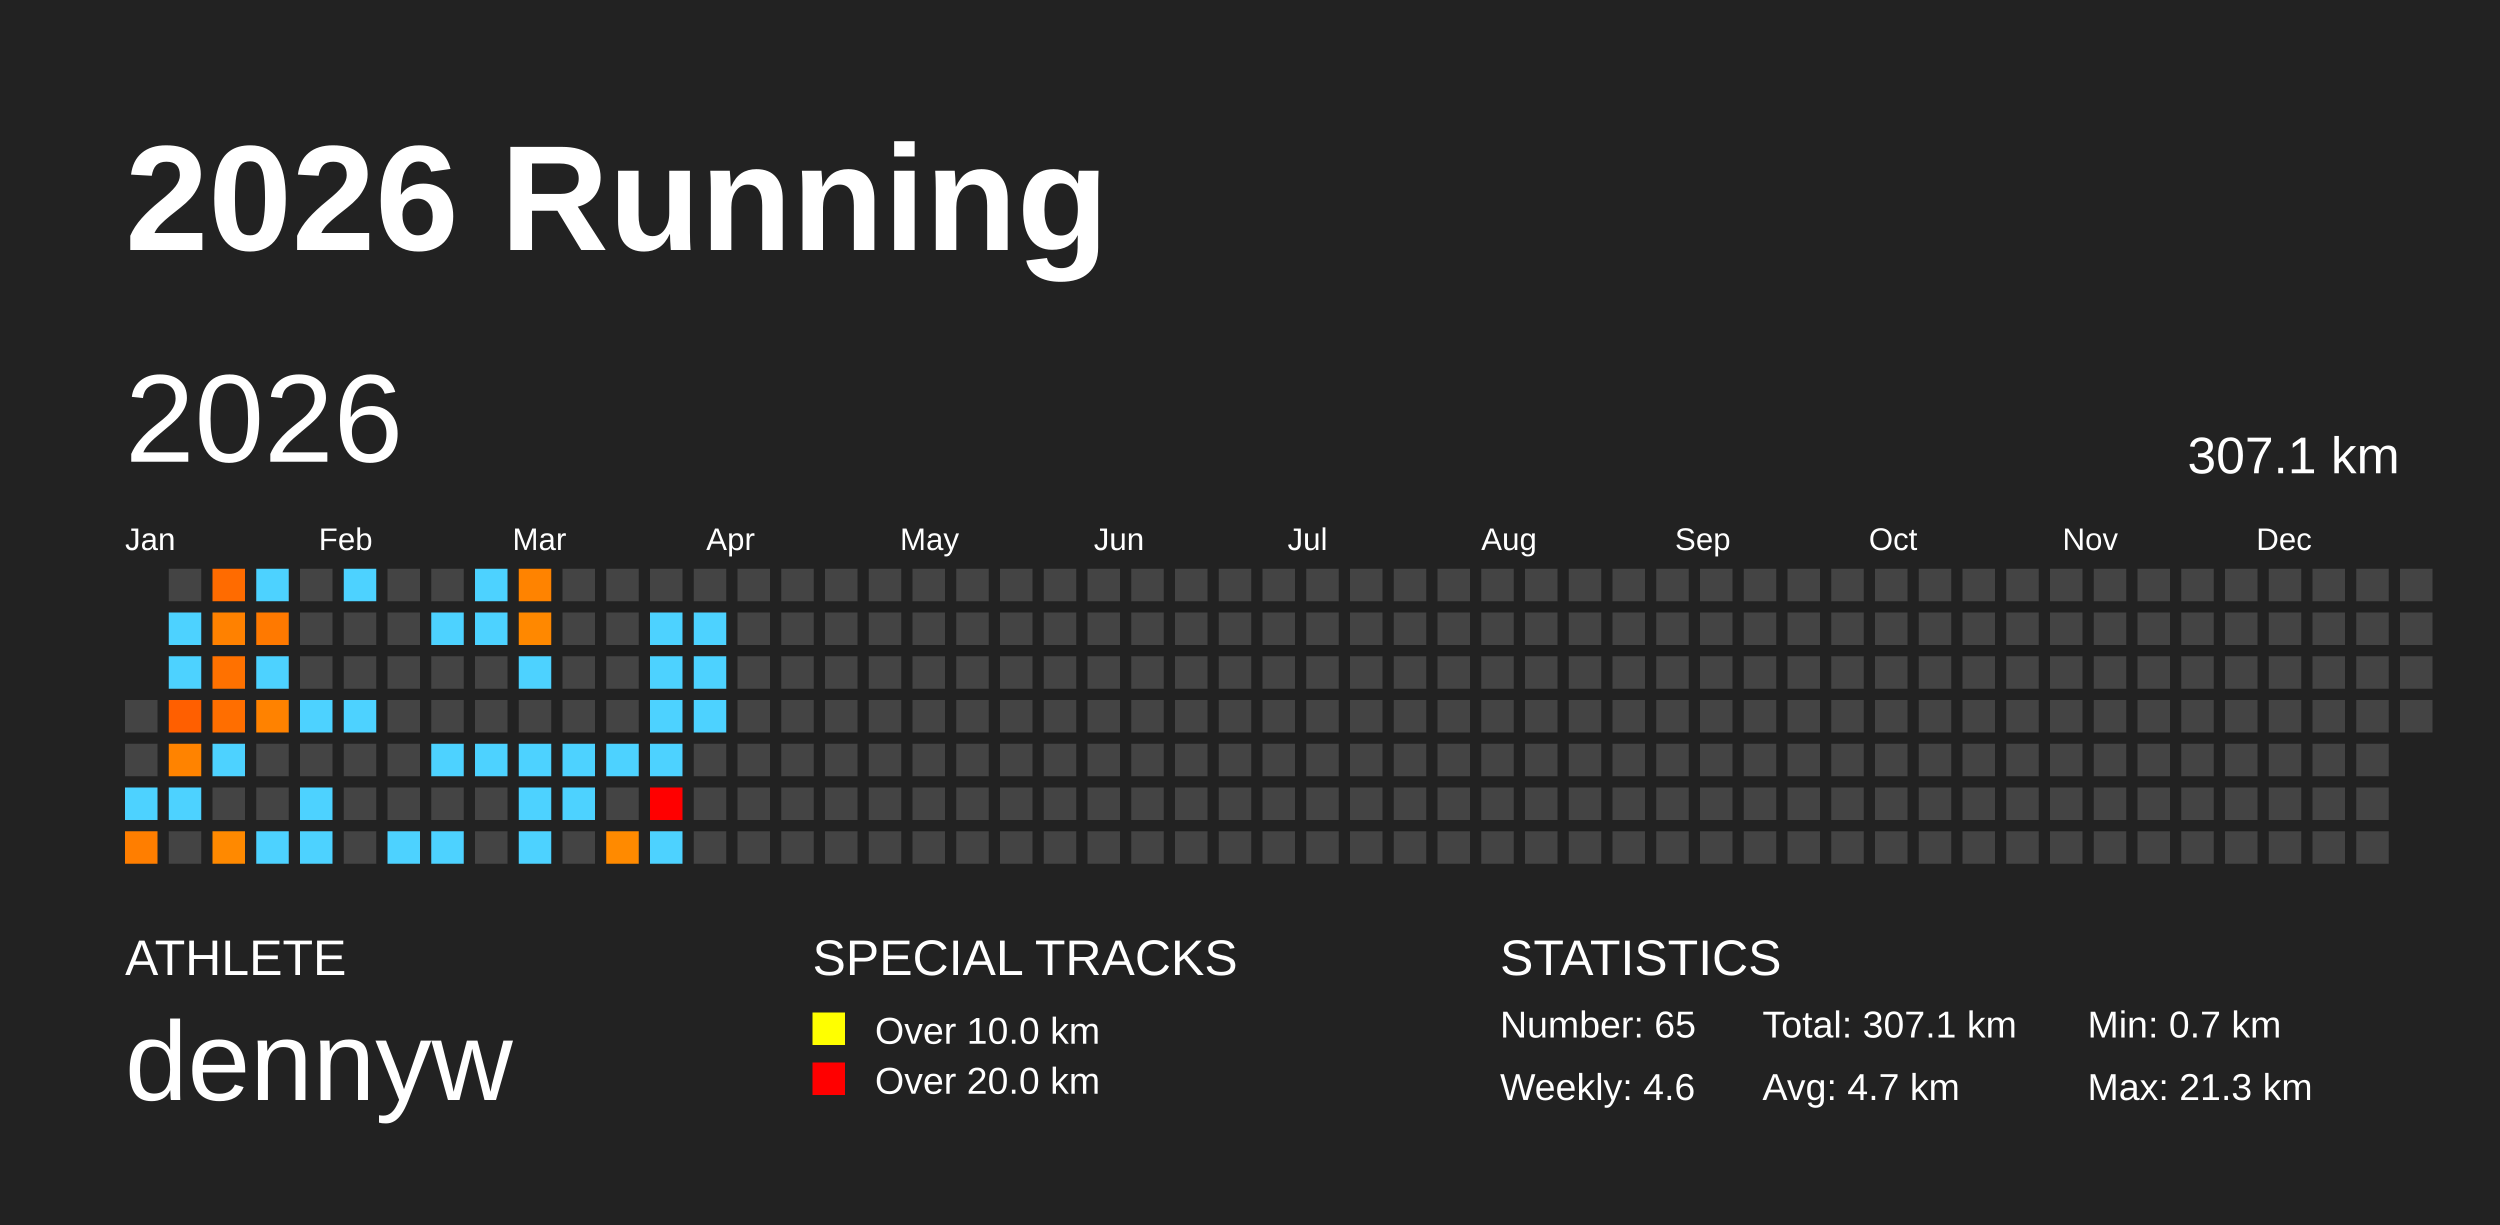
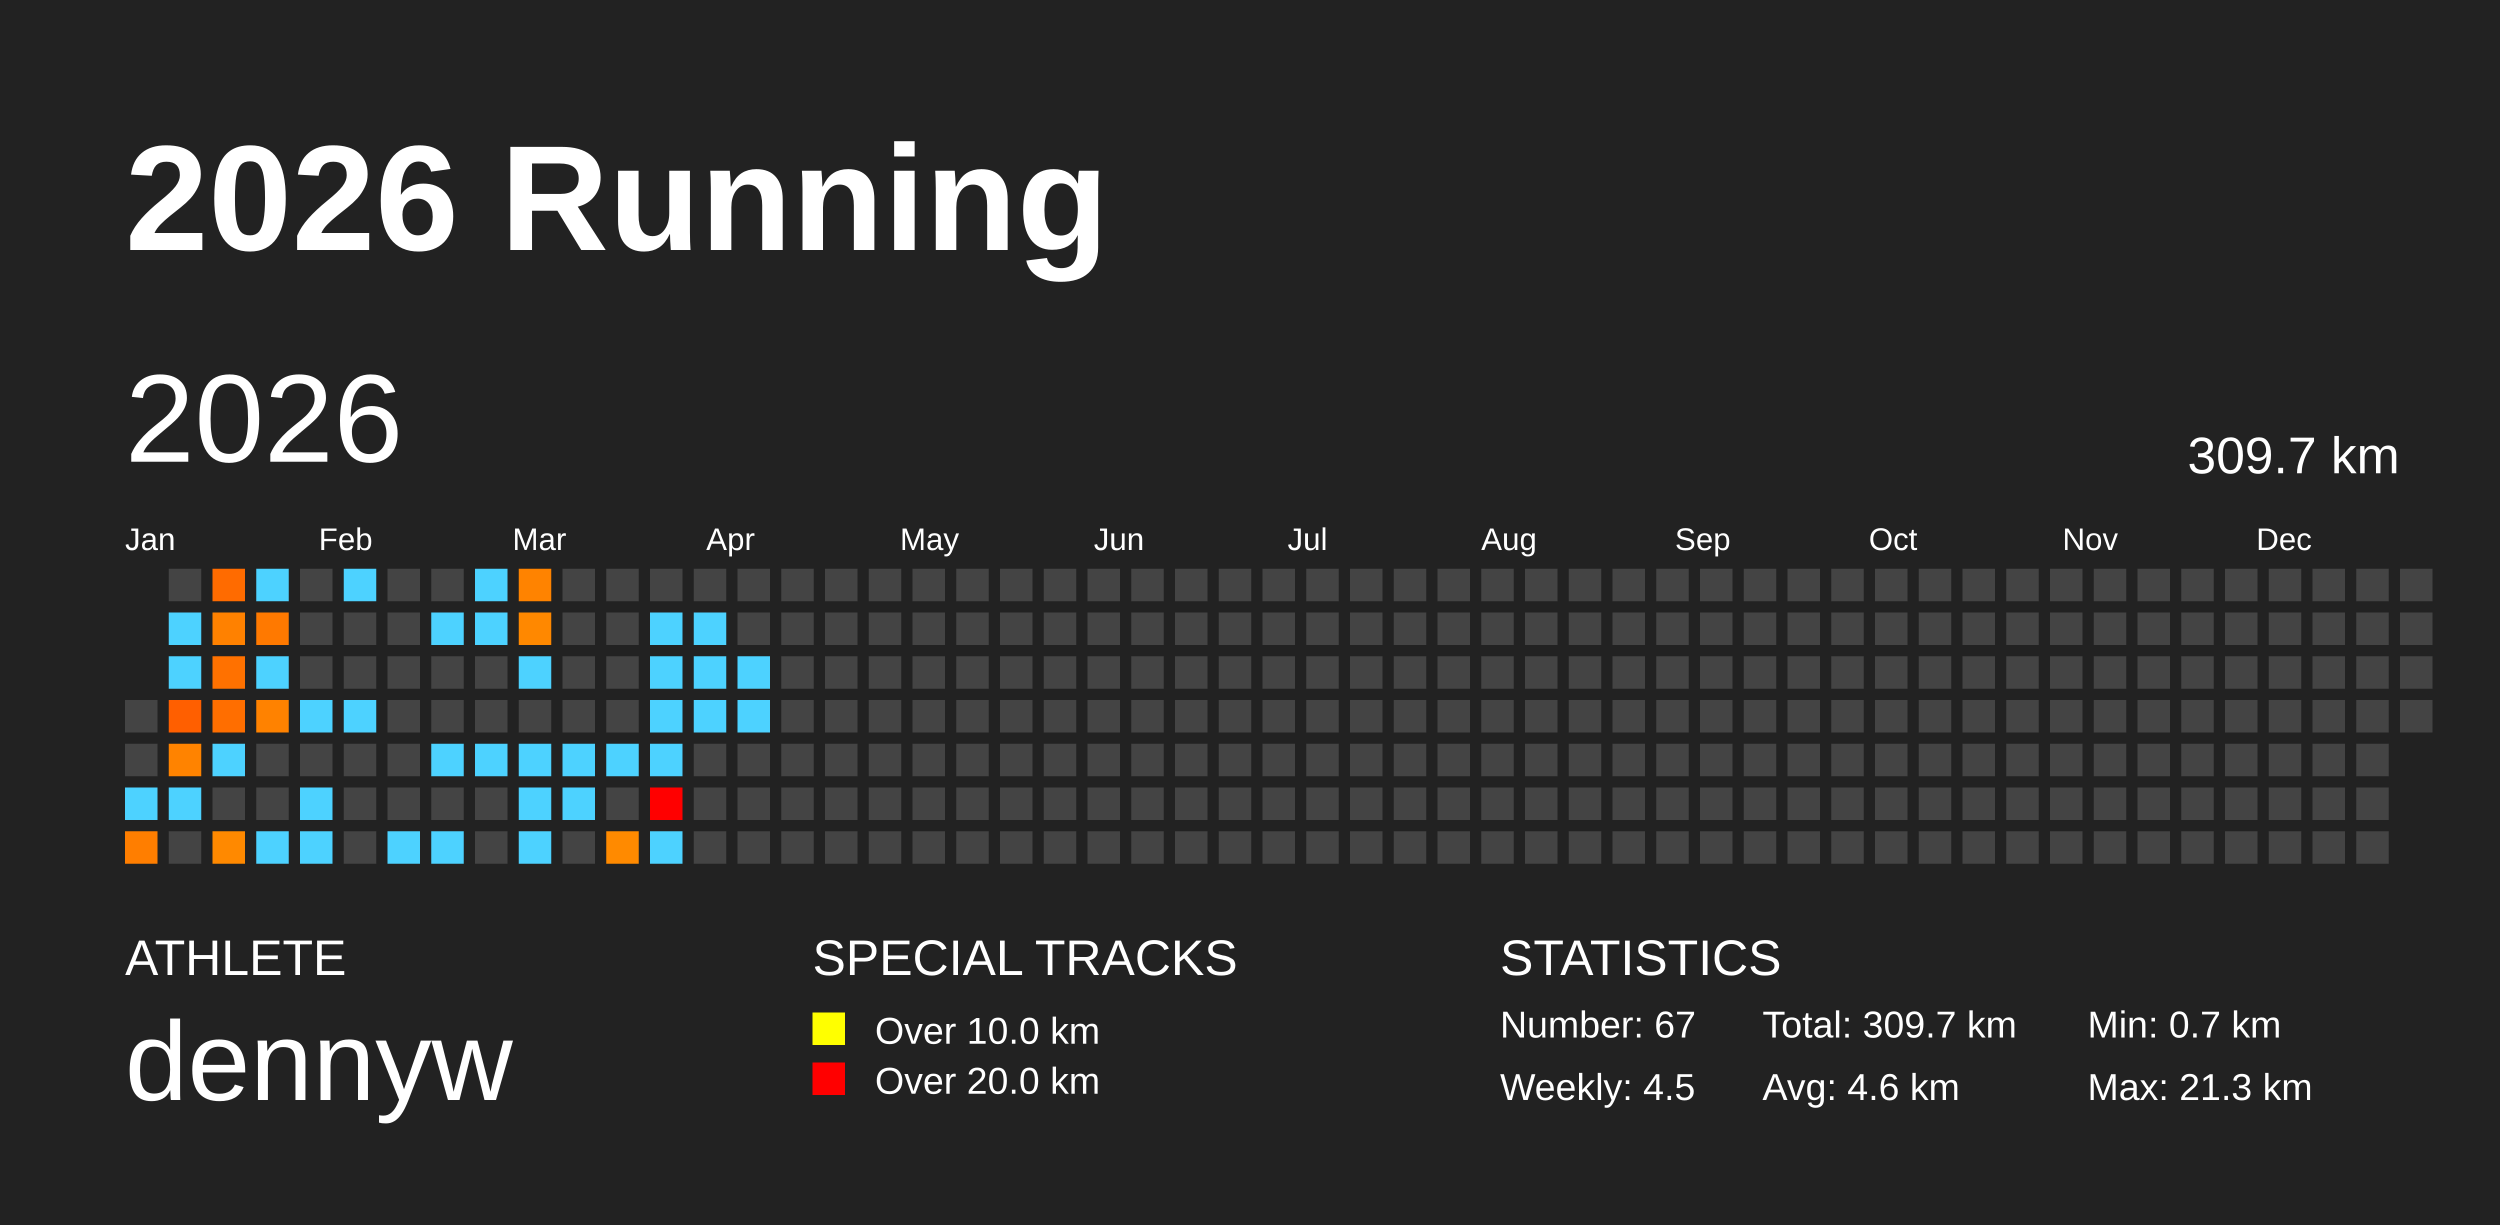
<svg xmlns="http://www.w3.org/2000/svg" baseProfile="full" height="98mm" version="1.1" viewBox="0,0,200,98" width="200mm">
  <defs />
  <rect fill="#222222" height="98" width="200" x="0" y="0" />
  <text fill="#FFFFFF" style="font-size:12px; font-family:Arial; font-weight:bold;" x="10" y="20">2026 Running</text>
  <text fill="#FFFFFF" style="font-size:4px; font-family:Arial" x="10" y="78">ATHLETE</text>
  <text fill="#FFFFFF" style="font-size:9px; font-family:Arial" x="10" y="88">dennyw</text>
  <text fill="#FFFFFF" style="font-size:4px; font-family:Arial" x="65" y="78">SPECIAL TRACKS</text>
  <rect fill="yellow" height="2.6" width="2.6" x="65" y="81" />
  <text fill="#FFFFFF" style="font-size:3px; font-family:Arial" x="70" y="83.5">Over 10.0 km</text>
  <rect fill="red" height="2.6" width="2.6" x="65" y="85" />
  <text fill="#FFFFFF" style="font-size:3px; font-family:Arial" x="70" y="87.5">Over 20.0 km</text>
  <text fill="#FFFFFF" style="font-size:4px; font-family:Arial" x="120" y="78">STATISTICS</text>
-   <text fill="#FFFFFF" style="font-size:3px; font-family:Arial" x="120" y="83">Number: 65</text>
-   <text fill="#FFFFFF" style="font-size:3px; font-family:Arial" x="120" y="88">Weekly: 4.6</text>
-   <text fill="#FFFFFF" style="font-size:3px; font-family:Arial" x="141" y="83">Total: 307.1 km</text>
-   <text fill="#FFFFFF" style="font-size:3px; font-family:Arial" x="141" y="88">Avg: 4.7 km</text>
+   <text fill="#FFFFFF" style="font-size:3px; font-family:Arial" x="120" y="83">Number: 67</text>
+   <text fill="#FFFFFF" style="font-size:3px; font-family:Arial" x="120" y="88">Weekly: 4.5</text>
+   <text fill="#FFFFFF" style="font-size:3px; font-family:Arial" x="141" y="83">Total: 309.7 km</text>
+   <text fill="#FFFFFF" style="font-size:3px; font-family:Arial" x="141" y="88">Avg: 4.6 km</text>
  <text fill="#FFFFFF" style="font-size:3px; font-family:Arial" x="167" y="83">Min: 0.7 km</text>
  <text fill="#FFFFFF" style="font-size:3px; font-family:Arial" x="167" y="88">Max: 21.3 km</text>
  <text dominant-baseline="hanging" fill="#FFFFFF" style="font-size:10.0px; font-family:Arial;" x="10" y="30">2026</text>
-   <text dominant-baseline="hanging" fill="#FFFFFF" style="font-size:4.125px; font-family:Arial;" x="175" y="35">307.1 km</text>
+   <text dominant-baseline="hanging" fill="#FFFFFF" style="font-size:4.125px; font-family:Arial;" x="175" y="35">309.7 km</text>
  <text fill="#FFFFFF" style="font-size:2.5px; font-family:Arial" x="10.0" y="44">Jan</text>
  <text fill="#FFFFFF" style="font-size:2.5px; font-family:Arial" x="25.5" y="44">Feb</text>
  <text fill="#FFFFFF" style="font-size:2.5px; font-family:Arial" x="41.0" y="44">Mar</text>
  <text fill="#FFFFFF" style="font-size:2.5px; font-family:Arial" x="56.5" y="44">Apr</text>
  <text fill="#FFFFFF" style="font-size:2.5px; font-family:Arial" x="72.0" y="44">May</text>
  <text fill="#FFFFFF" style="font-size:2.5px; font-family:Arial" x="87.5" y="44">Jun</text>
  <text fill="#FFFFFF" style="font-size:2.5px; font-family:Arial" x="103.0" y="44">Jul</text>
  <text fill="#FFFFFF" style="font-size:2.5px; font-family:Arial" x="118.5" y="44">Aug</text>
  <text fill="#FFFFFF" style="font-size:2.5px; font-family:Arial" x="134.0" y="44">Sep</text>
  <text fill="#FFFFFF" style="font-size:2.5px; font-family:Arial" x="149.5" y="44">Oct</text>
  <text fill="#FFFFFF" style="font-size:2.5px; font-family:Arial" x="165.0" y="44">Nov</text>
  <text fill="#FFFFFF" style="font-size:2.5px; font-family:Arial" x="180.5" y="44">Dec</text>
  <rect fill="#444444" height="2.6" width="2.6" x="10.0" y="56.0" />
  <rect fill="#444444" height="2.6" width="2.6" x="10.0" y="59.5" />
  <rect fill="#4dd2ff" height="2.6" width="2.6" x="10.0" y="63.0" />
  <rect fill="#ff7e00" height="2.6" width="2.6" x="10.0" y="66.5" />
  <rect fill="#444444" height="2.6" width="2.6" x="13.5" y="45.5" />
  <rect fill="#4dd2ff" height="2.6" width="2.6" x="13.5" y="49.0" />
  <rect fill="#4dd2ff" height="2.6" width="2.6" x="13.5" y="52.5" />
  <rect fill="#ff5f00" height="2.6" width="2.6" x="13.5" y="56.0" />
  <rect fill="#ff8300" height="2.6" width="2.6" x="13.5" y="59.5" />
  <rect fill="#4dd2ff" height="2.6" width="2.6" x="13.5" y="63.0" />
  <rect fill="#444444" height="2.6" width="2.6" x="13.5" y="66.5" />
  <rect fill="#ff6b00" height="2.6" width="2.6" x="17.0" y="45.5" />
  <rect fill="#ff8100" height="2.6" width="2.6" x="17.0" y="49.0" />
  <rect fill="#ff7100" height="2.6" width="2.6" x="17.0" y="52.5" />
  <rect fill="#ff6e00" height="2.6" width="2.6" x="17.0" y="56.0" />
  <rect fill="#4dd2ff" height="2.6" width="2.6" x="17.0" y="59.5" />
  <rect fill="#444444" height="2.6" width="2.6" x="17.0" y="63.0" />
  <rect fill="#ff8900" height="2.6" width="2.6" x="17.0" y="66.5" />
  <rect fill="#4dd2ff" height="2.6" width="2.6" x="20.5" y="45.5" />
  <rect fill="#ff7900" height="2.6" width="2.6" x="20.5" y="49.0" />
  <rect fill="#4dd2ff" height="2.6" width="2.6" x="20.5" y="52.5" />
  <rect fill="#ff8200" height="2.6" width="2.6" x="20.5" y="56.0" />
  <rect fill="#444444" height="2.6" width="2.6" x="20.5" y="59.5" />
  <rect fill="#444444" height="2.6" width="2.6" x="20.5" y="63.0" />
  <rect fill="#4dd2ff" height="2.6" width="2.6" x="20.5" y="66.5" />
  <rect fill="#444444" height="2.6" width="2.6" x="24.0" y="45.5" />
  <rect fill="#444444" height="2.6" width="2.6" x="24.0" y="49.0" />
  <rect fill="#444444" height="2.6" width="2.6" x="24.0" y="52.5" />
  <rect fill="#4dd2ff" height="2.6" width="2.6" x="24.0" y="56.0" />
  <rect fill="#444444" height="2.6" width="2.6" x="24.0" y="59.5" />
  <rect fill="#4dd2ff" height="2.6" width="2.6" x="24.0" y="63.0" />
  <rect fill="#4dd2ff" height="2.6" width="2.6" x="24.0" y="66.5" />
  <rect fill="#4dd2ff" height="2.6" width="2.6" x="27.5" y="45.5" />
  <rect fill="#444444" height="2.6" width="2.6" x="27.5" y="49.0" />
  <rect fill="#444444" height="2.6" width="2.6" x="27.5" y="52.5" />
  <rect fill="#4dd2ff" height="2.6" width="2.6" x="27.5" y="56.0" />
  <rect fill="#444444" height="2.6" width="2.6" x="27.5" y="59.5" />
  <rect fill="#444444" height="2.6" width="2.6" x="27.5" y="63.0" />
  <rect fill="#444444" height="2.6" width="2.6" x="27.5" y="66.5" />
  <rect fill="#444444" height="2.6" width="2.6" x="31.0" y="45.5" />
  <rect fill="#444444" height="2.6" width="2.6" x="31.0" y="49.0" />
  <rect fill="#444444" height="2.6" width="2.6" x="31.0" y="52.5" />
  <rect fill="#444444" height="2.6" width="2.6" x="31.0" y="56.0" />
  <rect fill="#444444" height="2.6" width="2.6" x="31.0" y="59.5" />
  <rect fill="#444444" height="2.6" width="2.6" x="31.0" y="63.0" />
  <rect fill="#4dd2ff" height="2.6" width="2.6" x="31.0" y="66.5" />
  <rect fill="#444444" height="2.6" width="2.6" x="34.5" y="45.5" />
  <rect fill="#4dd2ff" height="2.6" width="2.6" x="34.5" y="49.0" />
  <rect fill="#444444" height="2.6" width="2.6" x="34.5" y="52.5" />
  <rect fill="#444444" height="2.6" width="2.6" x="34.5" y="56.0" />
  <rect fill="#4dd2ff" height="2.6" width="2.6" x="34.5" y="59.5" />
  <rect fill="#444444" height="2.6" width="2.6" x="34.5" y="63.0" />
  <rect fill="#4dd2ff" height="2.6" width="2.6" x="34.5" y="66.5" />
  <rect fill="#4dd2ff" height="2.6" width="2.6" x="38.0" y="45.5" />
  <rect fill="#4dd2ff" height="2.6" width="2.6" x="38.0" y="49.0" />
  <rect fill="#444444" height="2.6" width="2.6" x="38.0" y="52.5" />
  <rect fill="#444444" height="2.6" width="2.6" x="38.0" y="56.0" />
  <rect fill="#4dd2ff" height="2.6" width="2.6" x="38.0" y="59.5" />
  <rect fill="#444444" height="2.6" width="2.6" x="38.0" y="63.0" />
  <rect fill="#444444" height="2.6" width="2.6" x="38.0" y="66.5" />
  <rect fill="#ff8300" height="2.6" width="2.6" x="41.5" y="45.5" />
  <rect fill="#ff8800" height="2.6" width="2.6" x="41.5" y="49.0" />
  <rect fill="#4dd2ff" height="2.6" width="2.6" x="41.5" y="52.5" />
  <rect fill="#444444" height="2.6" width="2.6" x="41.5" y="56.0" />
  <rect fill="#4dd2ff" height="2.6" width="2.6" x="41.5" y="59.5" />
  <rect fill="#4dd2ff" height="2.6" width="2.6" x="41.5" y="63.0" />
  <rect fill="#4dd2ff" height="2.6" width="2.6" x="41.5" y="66.5" />
  <rect fill="#444444" height="2.6" width="2.6" x="45.0" y="45.5" />
  <rect fill="#444444" height="2.6" width="2.6" x="45.0" y="49.0" />
  <rect fill="#444444" height="2.6" width="2.6" x="45.0" y="52.5" />
  <rect fill="#444444" height="2.6" width="2.6" x="45.0" y="56.0" />
  <rect fill="#4dd2ff" height="2.6" width="2.6" x="45.0" y="59.5" />
  <rect fill="#4dd2ff" height="2.6" width="2.6" x="45.0" y="63.0" />
  <rect fill="#444444" height="2.6" width="2.6" x="45.0" y="66.5" />
  <rect fill="#444444" height="2.6" width="2.6" x="48.5" y="45.5" />
  <rect fill="#444444" height="2.6" width="2.6" x="48.5" y="49.0" />
  <rect fill="#444444" height="2.6" width="2.6" x="48.5" y="52.5" />
  <rect fill="#444444" height="2.6" width="2.6" x="48.5" y="56.0" />
  <rect fill="#4dd2ff" height="2.6" width="2.6" x="48.5" y="59.5" />
  <rect fill="#444444" height="2.6" width="2.6" x="48.5" y="63.0" />
  <rect fill="#ff8a00" height="2.6" width="2.6" x="48.5" y="66.5" />
  <rect fill="#444444" height="2.6" width="2.6" x="52.0" y="45.5" />
  <rect fill="#4dd2ff" height="2.6" width="2.6" x="52.0" y="49.0" />
  <rect fill="#4dd2ff" height="2.6" width="2.6" x="52.0" y="52.5" />
  <rect fill="#4dd2ff" height="2.6" width="2.6" x="52.0" y="56.0" />
  <rect fill="#4dd2ff" height="2.6" width="2.6" x="52.0" y="59.5" />
  <rect fill="red" height="2.6" width="2.6" x="52.0" y="63.0" />
  <rect fill="#4dd2ff" height="2.6" width="2.6" x="52.0" y="66.5" />
  <rect fill="#444444" height="2.6" width="2.6" x="55.5" y="45.5" />
  <rect fill="#4dd2ff" height="2.6" width="2.6" x="55.5" y="49.0" />
  <rect fill="#4dd2ff" height="2.6" width="2.6" x="55.5" y="52.5" />
  <rect fill="#4dd2ff" height="2.6" width="2.6" x="55.5" y="56.0" />
  <rect fill="#444444" height="2.6" width="2.6" x="55.5" y="59.5" />
  <rect fill="#444444" height="2.6" width="2.6" x="55.5" y="63.0" />
  <rect fill="#444444" height="2.6" width="2.6" x="55.5" y="66.5" />
  <rect fill="#444444" height="2.6" width="2.6" x="59.0" y="45.5" />
  <rect fill="#444444" height="2.6" width="2.6" x="59.0" y="49.0" />
-   <rect fill="#444444" height="2.6" width="2.6" x="59.0" y="52.5" />
-   <rect fill="#444444" height="2.6" width="2.6" x="59.0" y="56.0" />
+   <rect fill="#4dd2ff" height="2.6" width="2.6" x="59.0" y="52.5" />
+   <rect fill="#4dd2ff" height="2.6" width="2.6" x="59.0" y="56.0" />
  <rect fill="#444444" height="2.6" width="2.6" x="59.0" y="59.5" />
  <rect fill="#444444" height="2.6" width="2.6" x="59.0" y="63.0" />
  <rect fill="#444444" height="2.6" width="2.6" x="59.0" y="66.5" />
  <rect fill="#444444" height="2.6" width="2.6" x="62.5" y="45.5" />
  <rect fill="#444444" height="2.6" width="2.6" x="62.5" y="49.0" />
  <rect fill="#444444" height="2.6" width="2.6" x="62.5" y="52.5" />
  <rect fill="#444444" height="2.6" width="2.6" x="62.5" y="56.0" />
  <rect fill="#444444" height="2.6" width="2.6" x="62.5" y="59.5" />
  <rect fill="#444444" height="2.6" width="2.6" x="62.5" y="63.0" />
  <rect fill="#444444" height="2.6" width="2.6" x="62.5" y="66.5" />
  <rect fill="#444444" height="2.6" width="2.6" x="66.0" y="45.5" />
  <rect fill="#444444" height="2.6" width="2.6" x="66.0" y="49.0" />
  <rect fill="#444444" height="2.6" width="2.6" x="66.0" y="52.5" />
  <rect fill="#444444" height="2.6" width="2.6" x="66.0" y="56.0" />
  <rect fill="#444444" height="2.6" width="2.6" x="66.0" y="59.5" />
  <rect fill="#444444" height="2.6" width="2.6" x="66.0" y="63.0" />
  <rect fill="#444444" height="2.6" width="2.6" x="66.0" y="66.5" />
  <rect fill="#444444" height="2.6" width="2.6" x="69.5" y="45.5" />
  <rect fill="#444444" height="2.6" width="2.6" x="69.5" y="49.0" />
  <rect fill="#444444" height="2.6" width="2.6" x="69.5" y="52.5" />
  <rect fill="#444444" height="2.6" width="2.6" x="69.5" y="56.0" />
  <rect fill="#444444" height="2.6" width="2.6" x="69.5" y="59.5" />
  <rect fill="#444444" height="2.6" width="2.6" x="69.5" y="63.0" />
  <rect fill="#444444" height="2.6" width="2.6" x="69.5" y="66.5" />
  <rect fill="#444444" height="2.6" width="2.6" x="73.0" y="45.5" />
  <rect fill="#444444" height="2.6" width="2.6" x="73.0" y="49.0" />
  <rect fill="#444444" height="2.6" width="2.6" x="73.0" y="52.5" />
  <rect fill="#444444" height="2.6" width="2.6" x="73.0" y="56.0" />
  <rect fill="#444444" height="2.6" width="2.6" x="73.0" y="59.5" />
  <rect fill="#444444" height="2.6" width="2.6" x="73.0" y="63.0" />
  <rect fill="#444444" height="2.6" width="2.6" x="73.0" y="66.5" />
  <rect fill="#444444" height="2.6" width="2.6" x="76.5" y="45.5" />
  <rect fill="#444444" height="2.6" width="2.6" x="76.5" y="49.0" />
  <rect fill="#444444" height="2.6" width="2.6" x="76.5" y="52.5" />
  <rect fill="#444444" height="2.6" width="2.6" x="76.5" y="56.0" />
  <rect fill="#444444" height="2.6" width="2.6" x="76.5" y="59.5" />
  <rect fill="#444444" height="2.6" width="2.6" x="76.5" y="63.0" />
  <rect fill="#444444" height="2.6" width="2.6" x="76.5" y="66.5" />
  <rect fill="#444444" height="2.6" width="2.6" x="80.0" y="45.5" />
  <rect fill="#444444" height="2.6" width="2.6" x="80.0" y="49.0" />
  <rect fill="#444444" height="2.6" width="2.6" x="80.0" y="52.5" />
  <rect fill="#444444" height="2.6" width="2.6" x="80.0" y="56.0" />
  <rect fill="#444444" height="2.6" width="2.6" x="80.0" y="59.5" />
  <rect fill="#444444" height="2.6" width="2.6" x="80.0" y="63.0" />
  <rect fill="#444444" height="2.6" width="2.6" x="80.0" y="66.5" />
  <rect fill="#444444" height="2.6" width="2.6" x="83.5" y="45.5" />
  <rect fill="#444444" height="2.6" width="2.6" x="83.5" y="49.0" />
  <rect fill="#444444" height="2.6" width="2.6" x="83.5" y="52.5" />
  <rect fill="#444444" height="2.6" width="2.6" x="83.5" y="56.0" />
  <rect fill="#444444" height="2.6" width="2.6" x="83.5" y="59.5" />
  <rect fill="#444444" height="2.6" width="2.6" x="83.5" y="63.0" />
  <rect fill="#444444" height="2.6" width="2.6" x="83.5" y="66.5" />
  <rect fill="#444444" height="2.6" width="2.6" x="87.0" y="45.5" />
  <rect fill="#444444" height="2.6" width="2.6" x="87.0" y="49.0" />
  <rect fill="#444444" height="2.6" width="2.6" x="87.0" y="52.5" />
  <rect fill="#444444" height="2.6" width="2.6" x="87.0" y="56.0" />
  <rect fill="#444444" height="2.6" width="2.6" x="87.0" y="59.5" />
  <rect fill="#444444" height="2.6" width="2.6" x="87.0" y="63.0" />
  <rect fill="#444444" height="2.6" width="2.6" x="87.0" y="66.5" />
  <rect fill="#444444" height="2.6" width="2.6" x="90.5" y="45.5" />
  <rect fill="#444444" height="2.6" width="2.6" x="90.5" y="49.0" />
  <rect fill="#444444" height="2.6" width="2.6" x="90.5" y="52.5" />
  <rect fill="#444444" height="2.6" width="2.6" x="90.5" y="56.0" />
  <rect fill="#444444" height="2.6" width="2.6" x="90.5" y="59.5" />
  <rect fill="#444444" height="2.6" width="2.6" x="90.5" y="63.0" />
  <rect fill="#444444" height="2.6" width="2.6" x="90.5" y="66.5" />
  <rect fill="#444444" height="2.6" width="2.6" x="94.0" y="45.5" />
  <rect fill="#444444" height="2.6" width="2.6" x="94.0" y="49.0" />
  <rect fill="#444444" height="2.6" width="2.6" x="94.0" y="52.5" />
  <rect fill="#444444" height="2.6" width="2.6" x="94.0" y="56.0" />
  <rect fill="#444444" height="2.6" width="2.6" x="94.0" y="59.5" />
  <rect fill="#444444" height="2.6" width="2.6" x="94.0" y="63.0" />
  <rect fill="#444444" height="2.6" width="2.6" x="94.0" y="66.5" />
  <rect fill="#444444" height="2.6" width="2.6" x="97.5" y="45.5" />
  <rect fill="#444444" height="2.6" width="2.6" x="97.5" y="49.0" />
  <rect fill="#444444" height="2.6" width="2.6" x="97.5" y="52.5" />
  <rect fill="#444444" height="2.6" width="2.6" x="97.5" y="56.0" />
  <rect fill="#444444" height="2.6" width="2.6" x="97.5" y="59.5" />
  <rect fill="#444444" height="2.6" width="2.6" x="97.5" y="63.0" />
  <rect fill="#444444" height="2.6" width="2.6" x="97.5" y="66.5" />
  <rect fill="#444444" height="2.6" width="2.6" x="101.0" y="45.5" />
  <rect fill="#444444" height="2.6" width="2.6" x="101.0" y="49.0" />
  <rect fill="#444444" height="2.6" width="2.6" x="101.0" y="52.5" />
  <rect fill="#444444" height="2.6" width="2.6" x="101.0" y="56.0" />
  <rect fill="#444444" height="2.6" width="2.6" x="101.0" y="59.5" />
  <rect fill="#444444" height="2.6" width="2.6" x="101.0" y="63.0" />
  <rect fill="#444444" height="2.6" width="2.6" x="101.0" y="66.5" />
  <rect fill="#444444" height="2.6" width="2.6" x="104.5" y="45.5" />
  <rect fill="#444444" height="2.6" width="2.6" x="104.5" y="49.0" />
  <rect fill="#444444" height="2.6" width="2.6" x="104.5" y="52.5" />
  <rect fill="#444444" height="2.6" width="2.6" x="104.5" y="56.0" />
  <rect fill="#444444" height="2.6" width="2.6" x="104.5" y="59.5" />
  <rect fill="#444444" height="2.6" width="2.6" x="104.5" y="63.0" />
  <rect fill="#444444" height="2.6" width="2.6" x="104.5" y="66.5" />
  <rect fill="#444444" height="2.6" width="2.6" x="108.0" y="45.5" />
  <rect fill="#444444" height="2.6" width="2.6" x="108.0" y="49.0" />
  <rect fill="#444444" height="2.6" width="2.6" x="108.0" y="52.5" />
  <rect fill="#444444" height="2.6" width="2.6" x="108.0" y="56.0" />
  <rect fill="#444444" height="2.6" width="2.6" x="108.0" y="59.5" />
  <rect fill="#444444" height="2.6" width="2.6" x="108.0" y="63.0" />
  <rect fill="#444444" height="2.6" width="2.6" x="108.0" y="66.5" />
  <rect fill="#444444" height="2.6" width="2.6" x="111.5" y="45.5" />
  <rect fill="#444444" height="2.6" width="2.6" x="111.5" y="49.0" />
  <rect fill="#444444" height="2.6" width="2.6" x="111.5" y="52.5" />
  <rect fill="#444444" height="2.6" width="2.6" x="111.5" y="56.0" />
  <rect fill="#444444" height="2.6" width="2.6" x="111.5" y="59.5" />
  <rect fill="#444444" height="2.6" width="2.6" x="111.5" y="63.0" />
  <rect fill="#444444" height="2.6" width="2.6" x="111.5" y="66.5" />
  <rect fill="#444444" height="2.6" width="2.6" x="115.0" y="45.5" />
  <rect fill="#444444" height="2.6" width="2.6" x="115.0" y="49.0" />
  <rect fill="#444444" height="2.6" width="2.6" x="115.0" y="52.5" />
  <rect fill="#444444" height="2.6" width="2.6" x="115.0" y="56.0" />
  <rect fill="#444444" height="2.6" width="2.6" x="115.0" y="59.5" />
  <rect fill="#444444" height="2.6" width="2.6" x="115.0" y="63.0" />
  <rect fill="#444444" height="2.6" width="2.6" x="115.0" y="66.5" />
  <rect fill="#444444" height="2.6" width="2.6" x="118.5" y="45.5" />
  <rect fill="#444444" height="2.6" width="2.6" x="118.5" y="49.0" />
  <rect fill="#444444" height="2.6" width="2.6" x="118.5" y="52.5" />
  <rect fill="#444444" height="2.6" width="2.6" x="118.5" y="56.0" />
  <rect fill="#444444" height="2.6" width="2.6" x="118.5" y="59.5" />
  <rect fill="#444444" height="2.6" width="2.6" x="118.5" y="63.0" />
  <rect fill="#444444" height="2.6" width="2.6" x="118.5" y="66.5" />
  <rect fill="#444444" height="2.6" width="2.6" x="122.0" y="45.5" />
  <rect fill="#444444" height="2.6" width="2.6" x="122.0" y="49.0" />
  <rect fill="#444444" height="2.6" width="2.6" x="122.0" y="52.5" />
  <rect fill="#444444" height="2.6" width="2.6" x="122.0" y="56.0" />
  <rect fill="#444444" height="2.6" width="2.6" x="122.0" y="59.5" />
  <rect fill="#444444" height="2.6" width="2.6" x="122.0" y="63.0" />
  <rect fill="#444444" height="2.6" width="2.6" x="122.0" y="66.5" />
  <rect fill="#444444" height="2.6" width="2.6" x="125.5" y="45.5" />
  <rect fill="#444444" height="2.6" width="2.6" x="125.5" y="49.0" />
  <rect fill="#444444" height="2.6" width="2.6" x="125.5" y="52.5" />
  <rect fill="#444444" height="2.6" width="2.6" x="125.5" y="56.0" />
  <rect fill="#444444" height="2.6" width="2.6" x="125.5" y="59.5" />
  <rect fill="#444444" height="2.6" width="2.6" x="125.5" y="63.0" />
  <rect fill="#444444" height="2.6" width="2.6" x="125.5" y="66.5" />
  <rect fill="#444444" height="2.6" width="2.6" x="129.0" y="45.5" />
  <rect fill="#444444" height="2.6" width="2.6" x="129.0" y="49.0" />
  <rect fill="#444444" height="2.6" width="2.6" x="129.0" y="52.5" />
  <rect fill="#444444" height="2.6" width="2.6" x="129.0" y="56.0" />
  <rect fill="#444444" height="2.6" width="2.6" x="129.0" y="59.5" />
  <rect fill="#444444" height="2.6" width="2.6" x="129.0" y="63.0" />
  <rect fill="#444444" height="2.6" width="2.6" x="129.0" y="66.5" />
  <rect fill="#444444" height="2.6" width="2.6" x="132.5" y="45.5" />
  <rect fill="#444444" height="2.6" width="2.6" x="132.5" y="49.0" />
  <rect fill="#444444" height="2.6" width="2.6" x="132.5" y="52.5" />
  <rect fill="#444444" height="2.6" width="2.6" x="132.5" y="56.0" />
  <rect fill="#444444" height="2.6" width="2.6" x="132.5" y="59.5" />
  <rect fill="#444444" height="2.6" width="2.6" x="132.5" y="63.0" />
  <rect fill="#444444" height="2.6" width="2.6" x="132.5" y="66.5" />
  <rect fill="#444444" height="2.6" width="2.6" x="136.0" y="45.5" />
  <rect fill="#444444" height="2.6" width="2.6" x="136.0" y="49.0" />
  <rect fill="#444444" height="2.6" width="2.6" x="136.0" y="52.5" />
  <rect fill="#444444" height="2.6" width="2.6" x="136.0" y="56.0" />
  <rect fill="#444444" height="2.6" width="2.6" x="136.0" y="59.5" />
  <rect fill="#444444" height="2.6" width="2.6" x="136.0" y="63.0" />
  <rect fill="#444444" height="2.6" width="2.6" x="136.0" y="66.5" />
  <rect fill="#444444" height="2.6" width="2.6" x="139.5" y="45.5" />
  <rect fill="#444444" height="2.6" width="2.6" x="139.5" y="49.0" />
  <rect fill="#444444" height="2.6" width="2.6" x="139.5" y="52.5" />
  <rect fill="#444444" height="2.6" width="2.6" x="139.5" y="56.0" />
  <rect fill="#444444" height="2.6" width="2.6" x="139.5" y="59.5" />
  <rect fill="#444444" height="2.6" width="2.6" x="139.5" y="63.0" />
  <rect fill="#444444" height="2.6" width="2.6" x="139.5" y="66.5" />
  <rect fill="#444444" height="2.6" width="2.6" x="143.0" y="45.5" />
  <rect fill="#444444" height="2.6" width="2.6" x="143.0" y="49.0" />
  <rect fill="#444444" height="2.6" width="2.6" x="143.0" y="52.5" />
  <rect fill="#444444" height="2.6" width="2.6" x="143.0" y="56.0" />
  <rect fill="#444444" height="2.6" width="2.6" x="143.0" y="59.5" />
  <rect fill="#444444" height="2.6" width="2.6" x="143.0" y="63.0" />
  <rect fill="#444444" height="2.6" width="2.6" x="143.0" y="66.5" />
  <rect fill="#444444" height="2.6" width="2.6" x="146.5" y="45.5" />
  <rect fill="#444444" height="2.6" width="2.6" x="146.5" y="49.0" />
  <rect fill="#444444" height="2.6" width="2.6" x="146.5" y="52.5" />
  <rect fill="#444444" height="2.6" width="2.6" x="146.5" y="56.0" />
  <rect fill="#444444" height="2.6" width="2.6" x="146.5" y="59.5" />
  <rect fill="#444444" height="2.6" width="2.6" x="146.5" y="63.0" />
  <rect fill="#444444" height="2.6" width="2.6" x="146.5" y="66.5" />
  <rect fill="#444444" height="2.6" width="2.6" x="150.0" y="45.5" />
  <rect fill="#444444" height="2.6" width="2.6" x="150.0" y="49.0" />
  <rect fill="#444444" height="2.6" width="2.6" x="150.0" y="52.5" />
  <rect fill="#444444" height="2.6" width="2.6" x="150.0" y="56.0" />
  <rect fill="#444444" height="2.6" width="2.6" x="150.0" y="59.5" />
  <rect fill="#444444" height="2.6" width="2.6" x="150.0" y="63.0" />
  <rect fill="#444444" height="2.6" width="2.6" x="150.0" y="66.5" />
  <rect fill="#444444" height="2.6" width="2.6" x="153.5" y="45.5" />
  <rect fill="#444444" height="2.6" width="2.6" x="153.5" y="49.0" />
  <rect fill="#444444" height="2.6" width="2.6" x="153.5" y="52.5" />
  <rect fill="#444444" height="2.6" width="2.6" x="153.5" y="56.0" />
  <rect fill="#444444" height="2.6" width="2.6" x="153.5" y="59.5" />
  <rect fill="#444444" height="2.6" width="2.6" x="153.5" y="63.0" />
  <rect fill="#444444" height="2.6" width="2.6" x="153.5" y="66.5" />
  <rect fill="#444444" height="2.6" width="2.6" x="157.0" y="45.5" />
  <rect fill="#444444" height="2.6" width="2.6" x="157.0" y="49.0" />
  <rect fill="#444444" height="2.6" width="2.6" x="157.0" y="52.5" />
  <rect fill="#444444" height="2.6" width="2.6" x="157.0" y="56.0" />
  <rect fill="#444444" height="2.6" width="2.6" x="157.0" y="59.5" />
  <rect fill="#444444" height="2.6" width="2.6" x="157.0" y="63.0" />
  <rect fill="#444444" height="2.6" width="2.6" x="157.0" y="66.5" />
  <rect fill="#444444" height="2.6" width="2.6" x="160.5" y="45.5" />
  <rect fill="#444444" height="2.6" width="2.6" x="160.5" y="49.0" />
  <rect fill="#444444" height="2.6" width="2.6" x="160.5" y="52.5" />
  <rect fill="#444444" height="2.6" width="2.6" x="160.5" y="56.0" />
  <rect fill="#444444" height="2.6" width="2.6" x="160.5" y="59.5" />
  <rect fill="#444444" height="2.6" width="2.6" x="160.5" y="63.0" />
  <rect fill="#444444" height="2.6" width="2.6" x="160.5" y="66.5" />
  <rect fill="#444444" height="2.6" width="2.6" x="164.0" y="45.5" />
  <rect fill="#444444" height="2.6" width="2.6" x="164.0" y="49.0" />
  <rect fill="#444444" height="2.6" width="2.6" x="164.0" y="52.5" />
  <rect fill="#444444" height="2.6" width="2.6" x="164.0" y="56.0" />
  <rect fill="#444444" height="2.6" width="2.6" x="164.0" y="59.5" />
  <rect fill="#444444" height="2.6" width="2.6" x="164.0" y="63.0" />
  <rect fill="#444444" height="2.6" width="2.6" x="164.0" y="66.5" />
  <rect fill="#444444" height="2.6" width="2.6" x="167.5" y="45.5" />
  <rect fill="#444444" height="2.6" width="2.6" x="167.5" y="49.0" />
  <rect fill="#444444" height="2.6" width="2.6" x="167.5" y="52.5" />
  <rect fill="#444444" height="2.6" width="2.6" x="167.5" y="56.0" />
  <rect fill="#444444" height="2.6" width="2.6" x="167.5" y="59.5" />
  <rect fill="#444444" height="2.6" width="2.6" x="167.5" y="63.0" />
  <rect fill="#444444" height="2.6" width="2.6" x="167.5" y="66.5" />
  <rect fill="#444444" height="2.6" width="2.6" x="171.0" y="45.5" />
  <rect fill="#444444" height="2.6" width="2.6" x="171.0" y="49.0" />
  <rect fill="#444444" height="2.6" width="2.6" x="171.0" y="52.5" />
  <rect fill="#444444" height="2.6" width="2.6" x="171.0" y="56.0" />
  <rect fill="#444444" height="2.6" width="2.6" x="171.0" y="59.5" />
  <rect fill="#444444" height="2.6" width="2.6" x="171.0" y="63.0" />
  <rect fill="#444444" height="2.6" width="2.6" x="171.0" y="66.5" />
  <rect fill="#444444" height="2.6" width="2.6" x="174.5" y="45.5" />
  <rect fill="#444444" height="2.6" width="2.6" x="174.5" y="49.0" />
  <rect fill="#444444" height="2.6" width="2.6" x="174.5" y="52.5" />
  <rect fill="#444444" height="2.6" width="2.6" x="174.5" y="56.0" />
  <rect fill="#444444" height="2.6" width="2.6" x="174.5" y="59.5" />
  <rect fill="#444444" height="2.6" width="2.6" x="174.5" y="63.0" />
  <rect fill="#444444" height="2.6" width="2.6" x="174.5" y="66.5" />
  <rect fill="#444444" height="2.6" width="2.6" x="178.0" y="45.5" />
  <rect fill="#444444" height="2.6" width="2.6" x="178.0" y="49.0" />
  <rect fill="#444444" height="2.6" width="2.6" x="178.0" y="52.5" />
  <rect fill="#444444" height="2.6" width="2.6" x="178.0" y="56.0" />
  <rect fill="#444444" height="2.6" width="2.6" x="178.0" y="59.5" />
  <rect fill="#444444" height="2.6" width="2.6" x="178.0" y="63.0" />
  <rect fill="#444444" height="2.6" width="2.6" x="178.0" y="66.5" />
  <rect fill="#444444" height="2.6" width="2.6" x="181.5" y="45.5" />
  <rect fill="#444444" height="2.6" width="2.6" x="181.5" y="49.0" />
  <rect fill="#444444" height="2.6" width="2.6" x="181.5" y="52.5" />
  <rect fill="#444444" height="2.6" width="2.6" x="181.5" y="56.0" />
  <rect fill="#444444" height="2.6" width="2.6" x="181.5" y="59.5" />
  <rect fill="#444444" height="2.6" width="2.6" x="181.5" y="63.0" />
  <rect fill="#444444" height="2.6" width="2.6" x="181.5" y="66.5" />
  <rect fill="#444444" height="2.6" width="2.6" x="185.0" y="45.5" />
  <rect fill="#444444" height="2.6" width="2.6" x="185.0" y="49.0" />
  <rect fill="#444444" height="2.6" width="2.6" x="185.0" y="52.5" />
  <rect fill="#444444" height="2.6" width="2.6" x="185.0" y="56.0" />
  <rect fill="#444444" height="2.6" width="2.6" x="185.0" y="59.5" />
  <rect fill="#444444" height="2.6" width="2.6" x="185.0" y="63.0" />
  <rect fill="#444444" height="2.6" width="2.6" x="185.0" y="66.5" />
  <rect fill="#444444" height="2.6" width="2.6" x="188.5" y="45.5" />
  <rect fill="#444444" height="2.6" width="2.6" x="188.5" y="49.0" />
  <rect fill="#444444" height="2.6" width="2.6" x="188.5" y="52.5" />
  <rect fill="#444444" height="2.6" width="2.6" x="188.5" y="56.0" />
  <rect fill="#444444" height="2.6" width="2.6" x="188.5" y="59.5" />
  <rect fill="#444444" height="2.6" width="2.6" x="188.5" y="63.0" />
  <rect fill="#444444" height="2.6" width="2.6" x="188.5" y="66.5" />
  <rect fill="#444444" height="2.6" width="2.6" x="192.0" y="45.5" />
  <rect fill="#444444" height="2.6" width="2.6" x="192.0" y="49.0" />
  <rect fill="#444444" height="2.6" width="2.6" x="192.0" y="52.5" />
  <rect fill="#444444" height="2.6" width="2.6" x="192.0" y="56.0" />
</svg>
